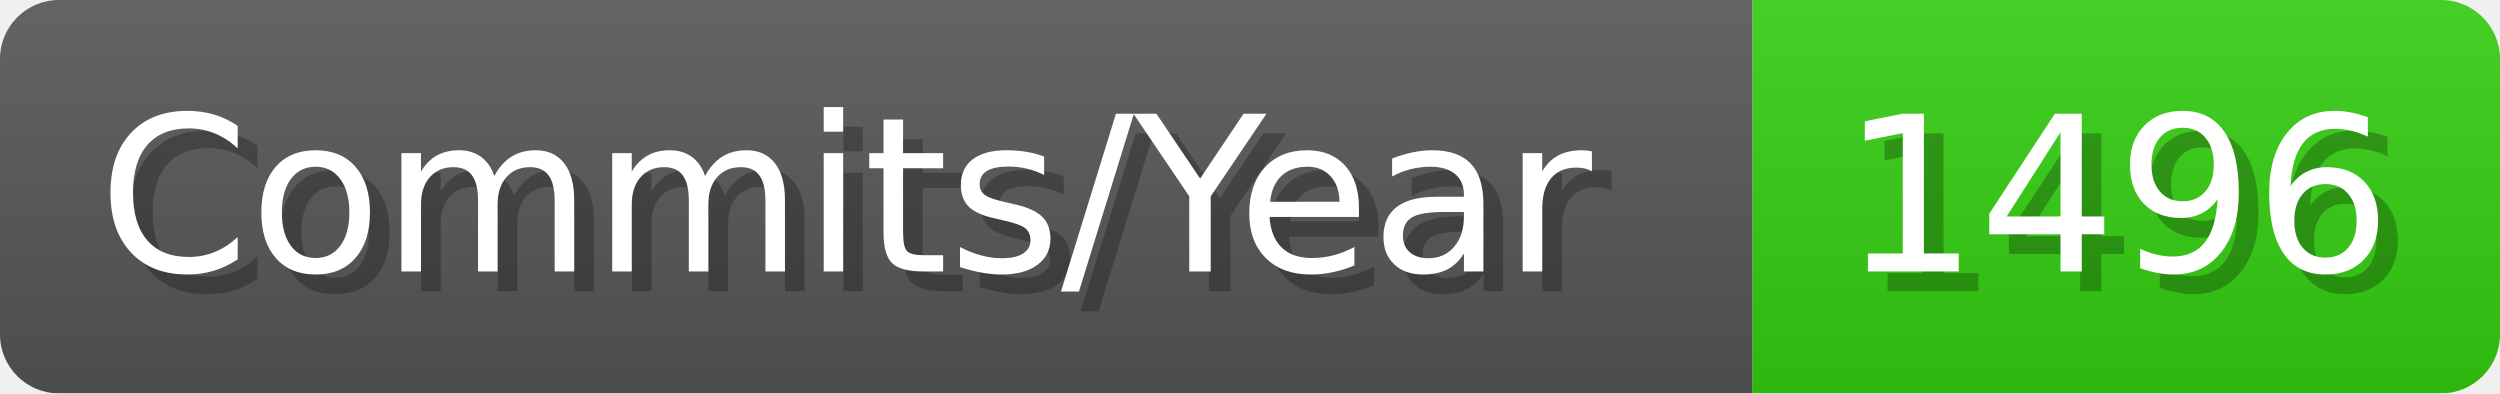
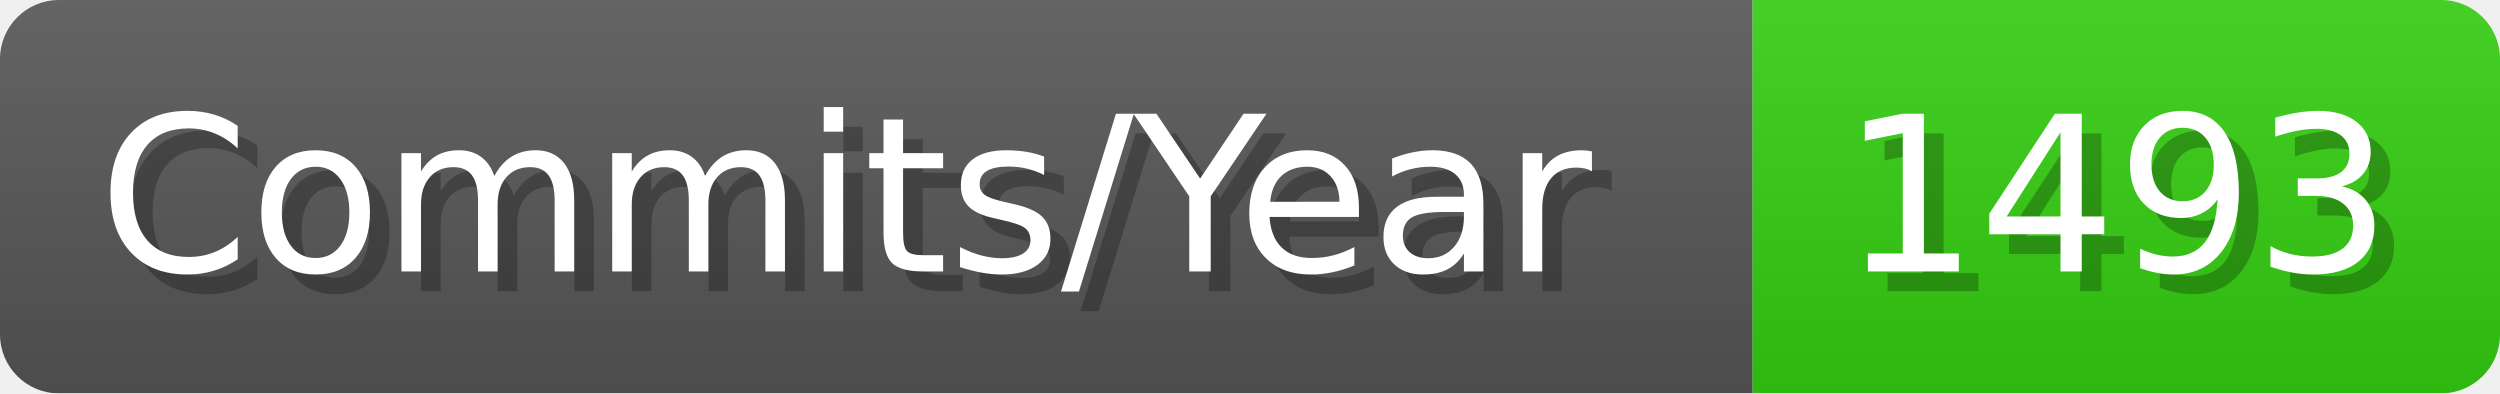
- <svg xmlns="http://www.w3.org/2000/svg" width="127.1" height="20" viewBox="0 0 1271 200" role="img" aria-label="Commits/Year: 1496">
+ <svg xmlns="http://www.w3.org/2000/svg" width="127.1" height="20" viewBox="0 0 1271 200" role="img" aria-label="Commits/Year: 1493">
  <linearGradient id="aUPdi" x2="0" y2="100%">
    <stop offset="0" stop-opacity=".1" stop-color="#EEE" />
    <stop offset="1" stop-opacity=".1" />
  </linearGradient>
  <mask id="WfAiQ">
    <rect width="1271" height="200" rx="30" fill="#FFF" />
  </mask>
  <g mask="url(#WfAiQ)">
    <rect width="891" height="200" fill="#555" />
    <rect width="380" height="200" fill="#3C1" x="891" />
    <rect width="1271" height="200" fill="url(#aUPdi)" />
  </g>
  <g aria-hidden="true" fill="#fff" text-anchor="start" font-family="Verdana,DejaVu Sans,sans-serif" font-size="110">
    <text x="60" y="148" textLength="791" fill="#000" opacity="0.25">Commits/Year</text>
    <text x="50" y="138" textLength="791">Commits/Year</text>
-     <text x="946" y="148" textLength="280" fill="#000" opacity="0.25">1496</text>
-     <text x="936" y="138" textLength="280">1496</text>
+     <text x="946" y="148" textLength="280" fill="#000" opacity="0.25">1493</text>
+     <text x="936" y="138" textLength="280">1493</text>
  </g>
</svg>
